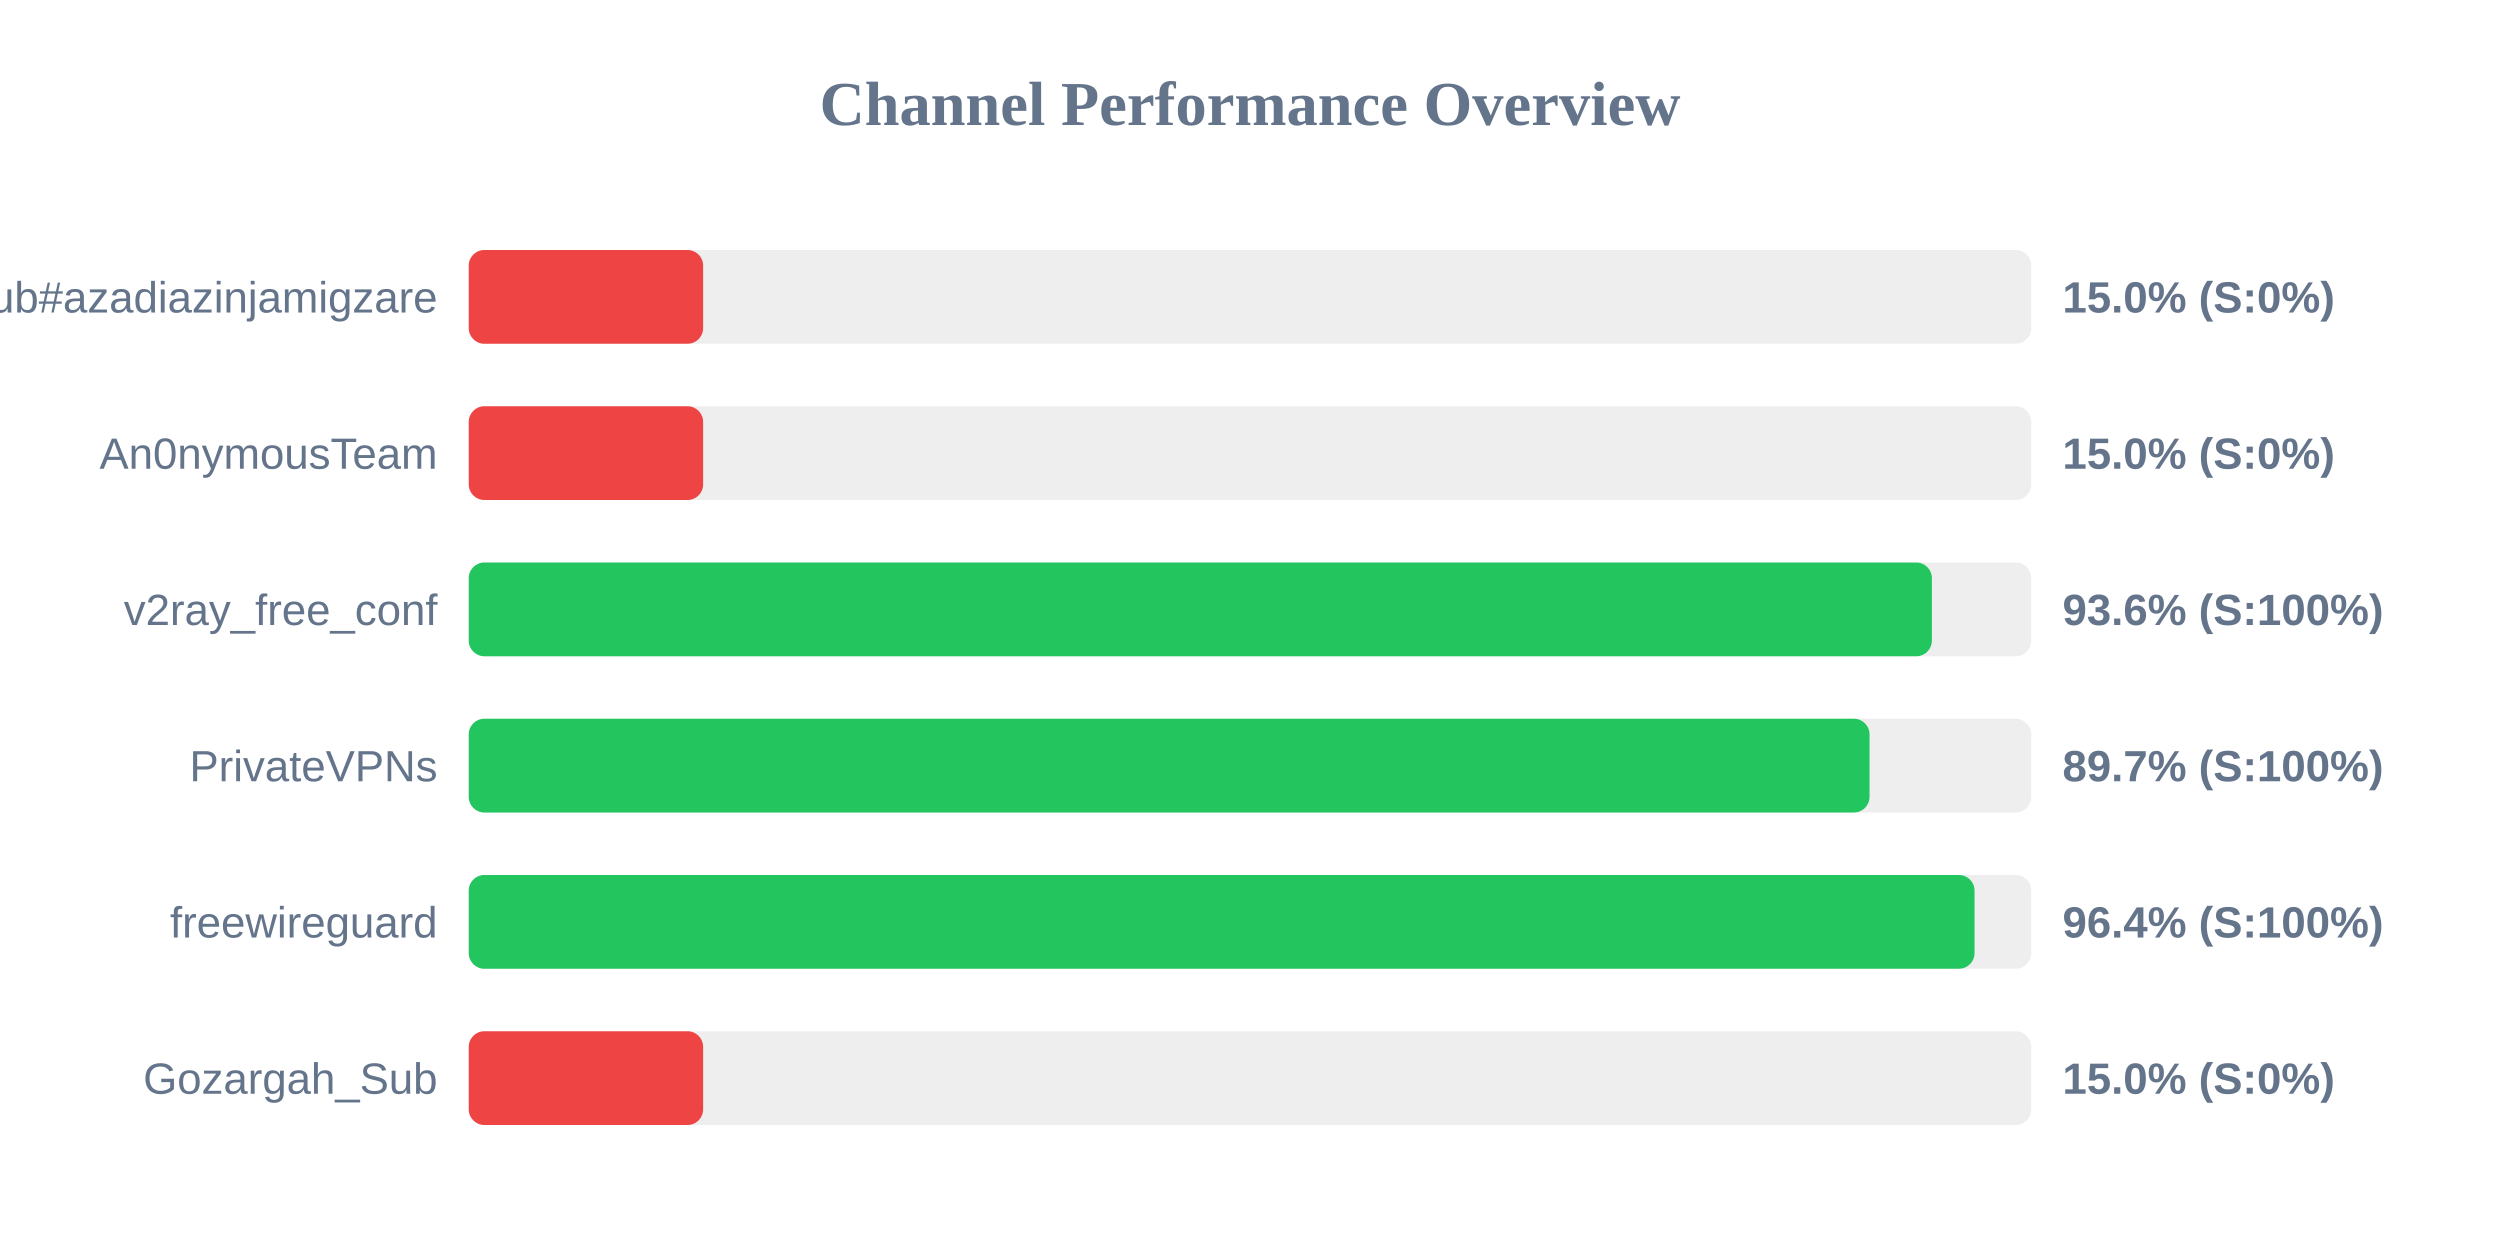
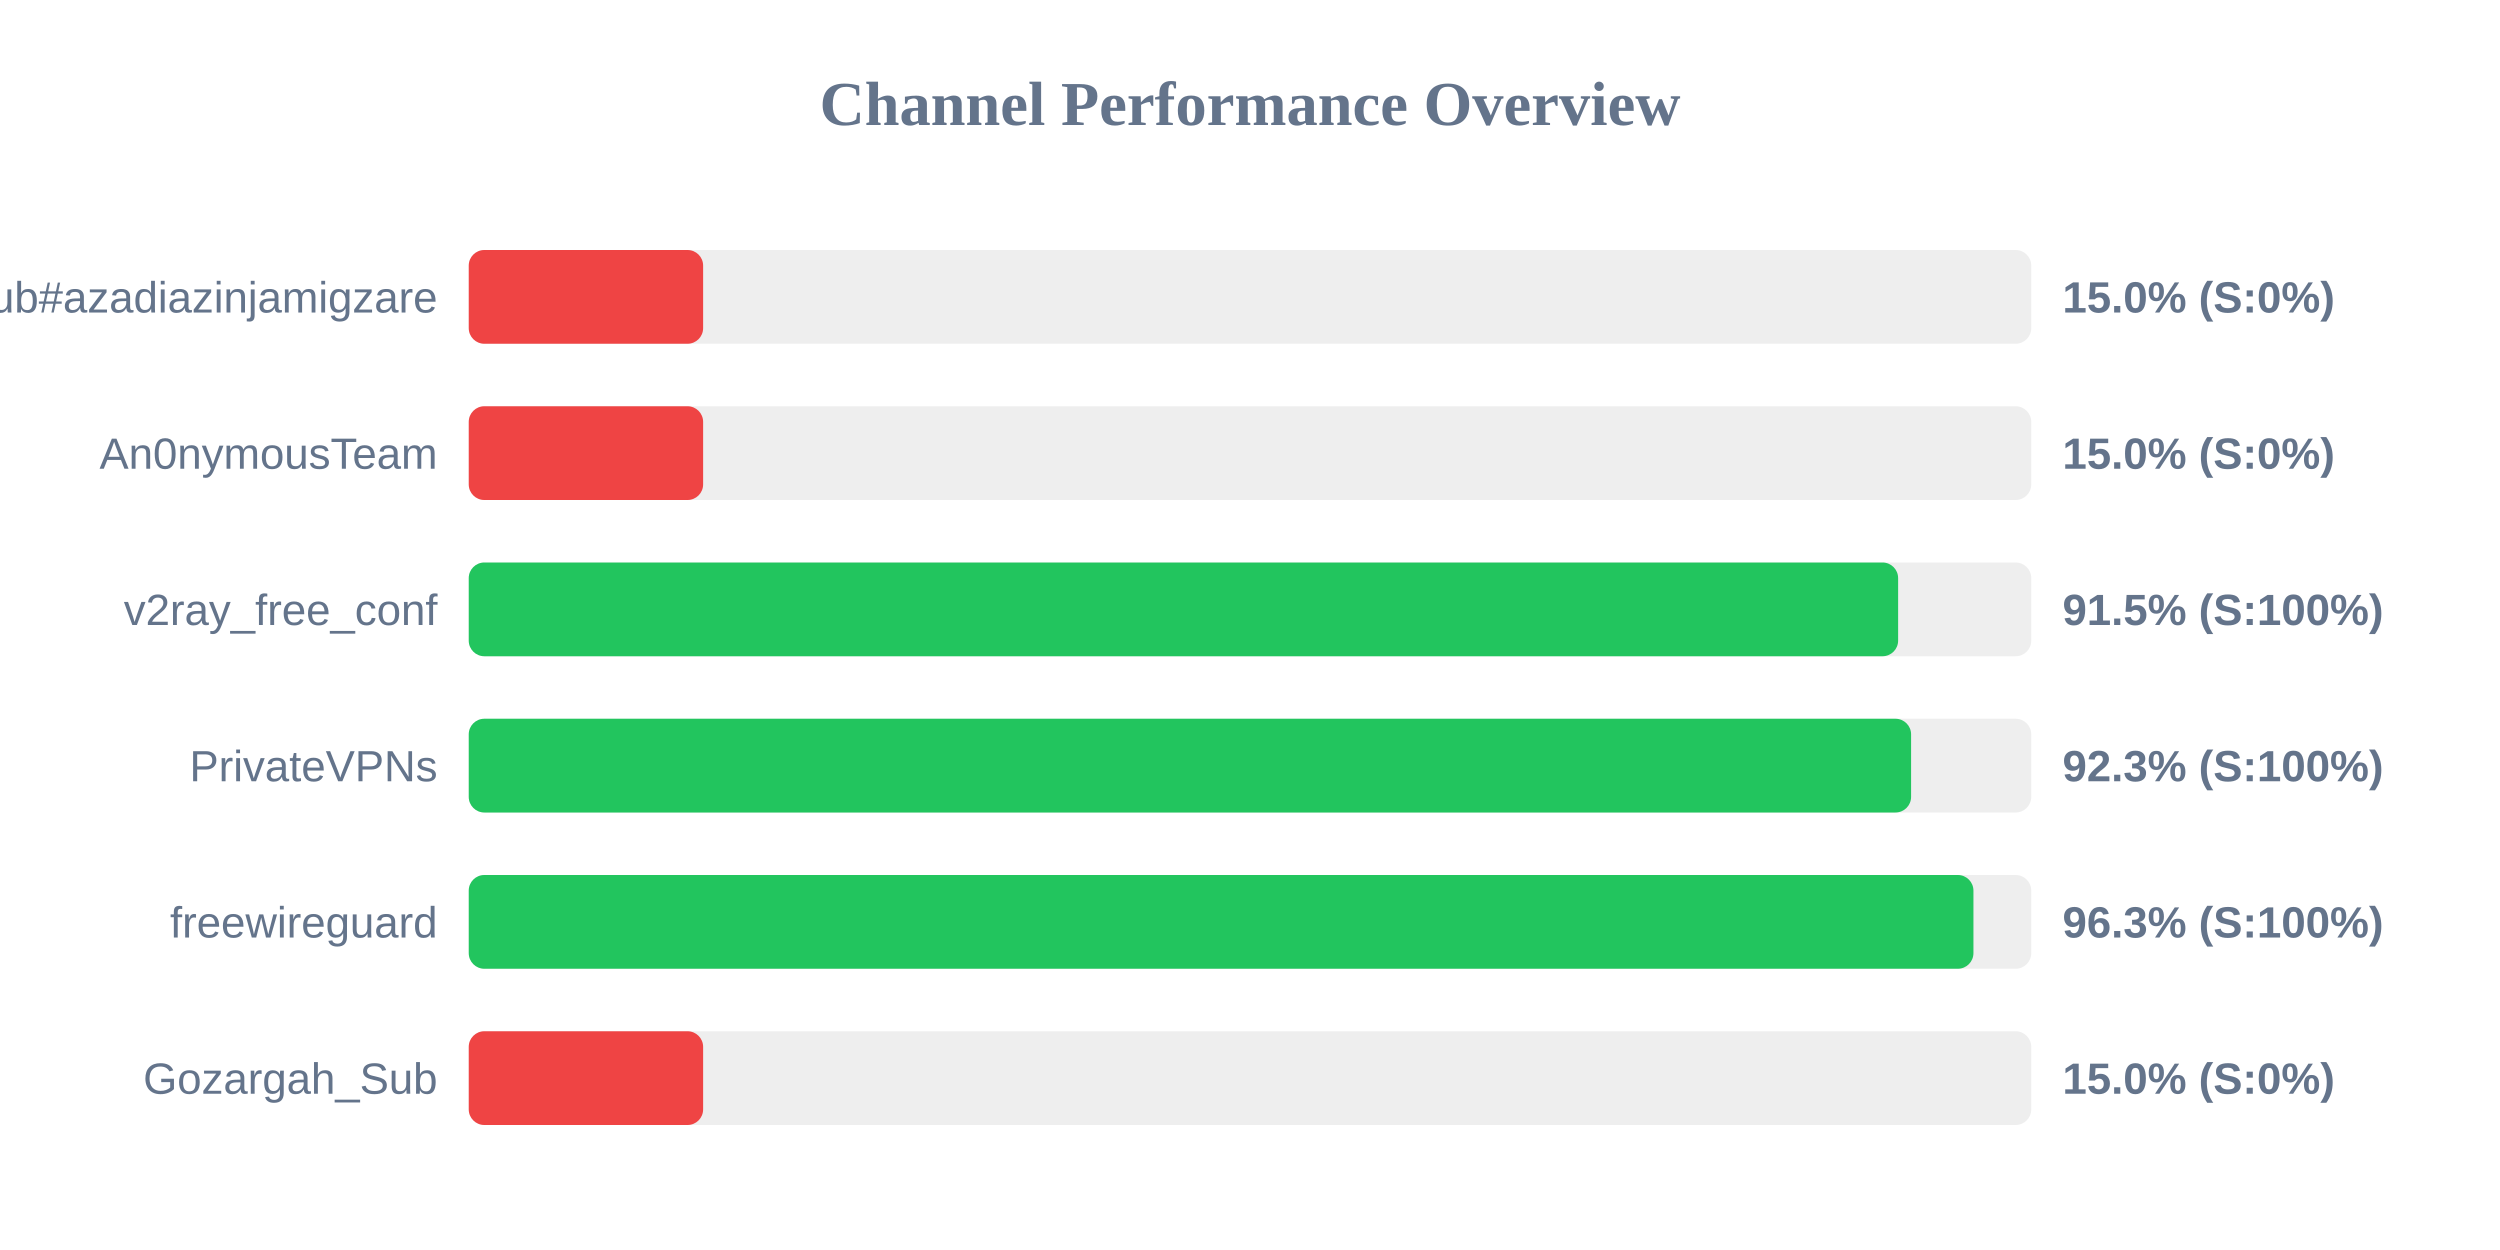
<svg xmlns="http://www.w3.org/2000/svg" width="800" height="400" version="1.1">
  <style>
        .row { font: 14px Arial; fill: #64748b; }
        .score { font: bold 14px Arial; fill: #64748b; }
    </style>
  <text x="400" y="40" text-anchor="middle" font-size="20px" font-weight="bold" fill="#64748b">Channel Performance Overview</text>
  <rect x="150" y="80" width="500" height="30" fill="#eee" rx="5" />
  <rect x="150" y="80" width="75.0" height="30" fill="#ef4444" rx="5" />
  <text x="140" y="100" text-anchor="end" class="row">Sub#azadiazinjamigzare</text>
  <text x="660" y="100" text-anchor="start" class="score">15.0% (S:0%)</text>
  <rect x="150" y="130" width="500" height="30" fill="#eee" rx="5" />
  <rect x="150" y="130" width="75.0" height="30" fill="#ef4444" rx="5" />
  <text x="140" y="150" text-anchor="end" class="row">An0nymousTeam</text>
  <text x="660" y="150" text-anchor="start" class="score">15.0% (S:0%)</text>
  <rect x="150" y="180" width="500" height="30" fill="#eee" rx="5" />
-   <rect x="150" y="180" width="468.2" height="30" fill="#22c55e" rx="5" />
+   <rect x="150" y="180" width="457.4" height="30" fill="#22c55e" rx="5" />
  <text x="140" y="200" text-anchor="end" class="row">v2ray_free_conf</text>
-   <text x="660" y="200" text-anchor="start" class="score">93.6% (S:100%)</text>
+   <text x="660" y="200" text-anchor="start" class="score">91.5% (S:100%)</text>
  <rect x="150" y="230" width="500" height="30" fill="#eee" rx="5" />
-   <rect x="150" y="230" width="448.25" height="30" fill="#22c55e" rx="5" />
+   <rect x="150" y="230" width="461.55" height="30" fill="#22c55e" rx="5" />
  <text x="140" y="250" text-anchor="end" class="row">PrivateVPNs</text>
-   <text x="660" y="250" text-anchor="start" class="score">89.7% (S:100%)</text>
+   <text x="660" y="250" text-anchor="start" class="score">92.3% (S:100%)</text>
  <rect x="150" y="280" width="500" height="30" fill="#eee" rx="5" />
-   <rect x="150" y="280" width="481.85" height="30" fill="#22c55e" rx="5" />
+   <rect x="150" y="280" width="481.5" height="30" fill="#22c55e" rx="5" />
  <text x="140" y="300" text-anchor="end" class="row">freewireguard</text>
-   <text x="660" y="300" text-anchor="start" class="score">96.4% (S:100%)</text>
+   <text x="660" y="300" text-anchor="start" class="score">96.3% (S:100%)</text>
  <rect x="150" y="330" width="500" height="30" fill="#eee" rx="5" />
  <rect x="150" y="330" width="75.0" height="30" fill="#ef4444" rx="5" />
  <text x="140" y="350" text-anchor="end" class="row">Gozargah_Sub</text>
  <text x="660" y="350" text-anchor="start" class="score">15.0% (S:0%)</text>
</svg>
